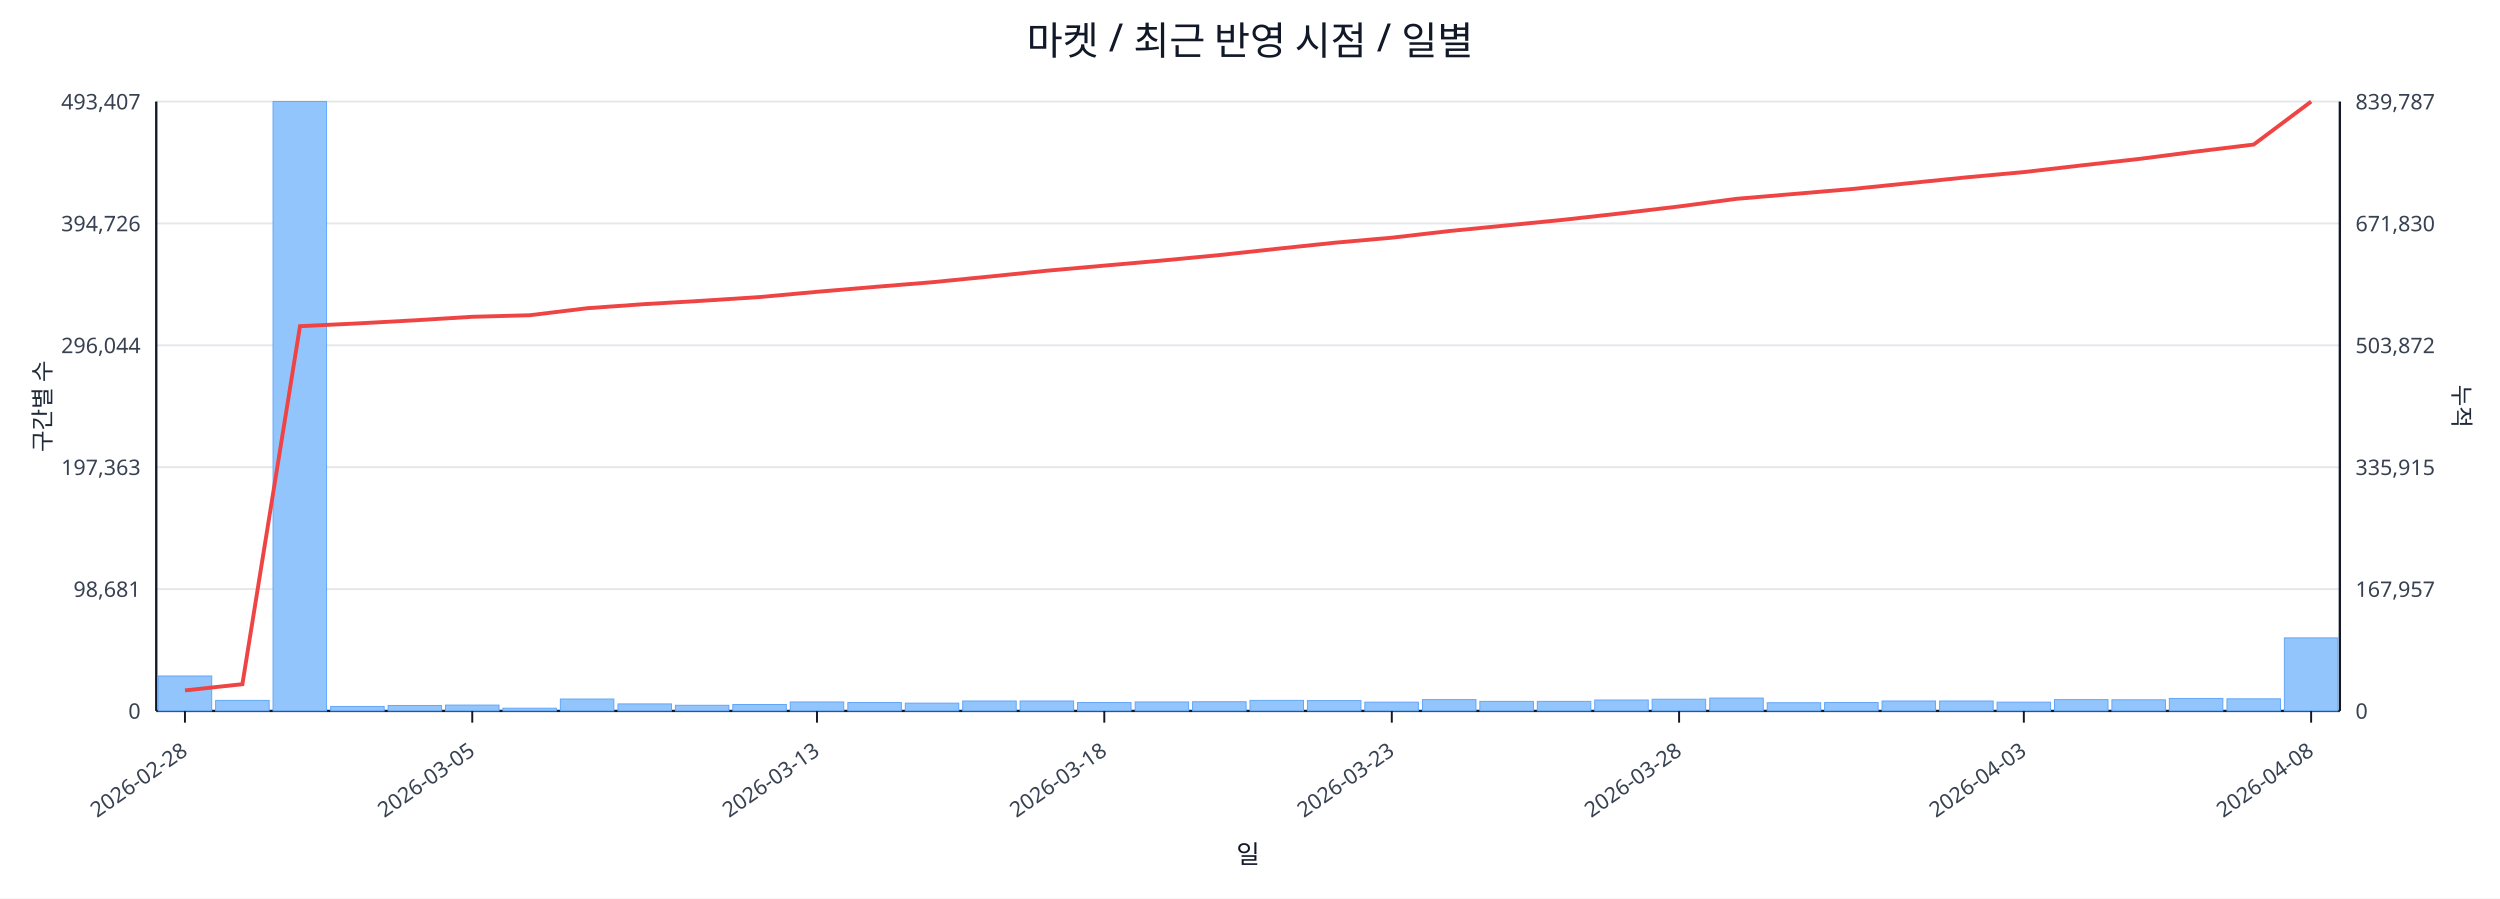
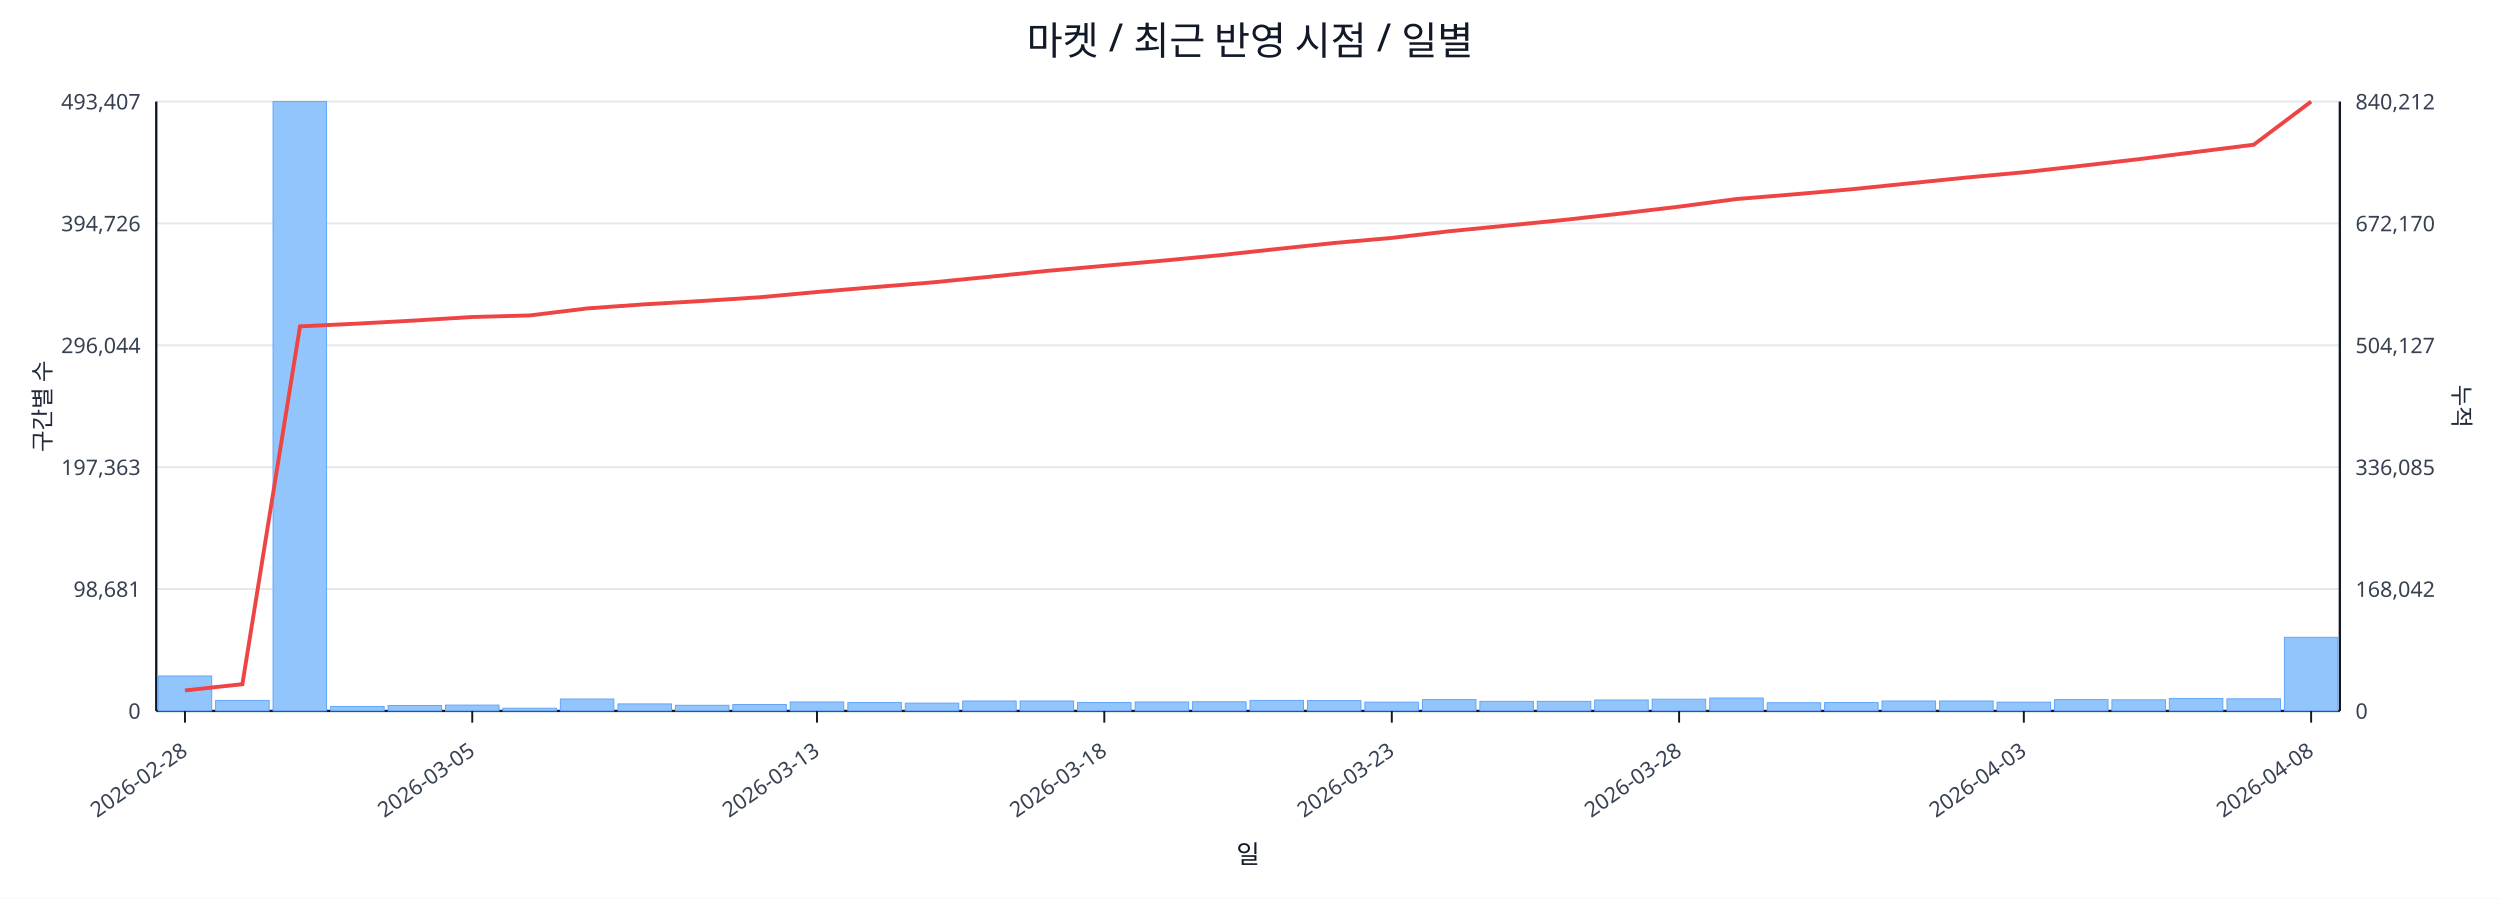
<svg xmlns="http://www.w3.org/2000/svg" width="1280" height="460" viewBox="0 0 1280 460">
  <rect x="0" y="0" width="100%" height="100%" fill="#ffffff" />
  <text x="640.0" y="28" font-size="20" text-anchor="middle" font-family="sans-serif" fill="#111827">마켓 / 최근 반영 시점 / 일별</text>
  <line x1="80.0" y1="52.0" x2="1198.0" y2="52.0" stroke="#e5e7eb" stroke-width="1" />
  <text x="72.0" y="56.0" font-size="11" text-anchor="end" font-family="sans-serif" fill="#374151">493,407</text>
-   <text x="1206.0" y="56.0" font-size="11" text-anchor="start" font-family="sans-serif" fill="#374151">839,787</text>
+   <text x="1206.0" y="56.0" font-size="11" text-anchor="start" font-family="sans-serif" fill="#374151">840,212</text>
  <line x1="80.0" y1="114.4" x2="1198.0" y2="114.4" stroke="#e5e7eb" stroke-width="1" />
  <text x="72.0" y="118.4" font-size="11" text-anchor="end" font-family="sans-serif" fill="#374151">394,726</text>
-   <text x="1206.0" y="118.4" font-size="11" text-anchor="start" font-family="sans-serif" fill="#374151">671,830</text>
+   <text x="1206.0" y="118.4" font-size="11" text-anchor="start" font-family="sans-serif" fill="#374151">672,170</text>
  <line x1="80.0" y1="176.8" x2="1198.0" y2="176.8" stroke="#e5e7eb" stroke-width="1" />
  <text x="72.0" y="180.8" font-size="11" text-anchor="end" font-family="sans-serif" fill="#374151">296,044</text>
-   <text x="1206.0" y="180.8" font-size="11" text-anchor="start" font-family="sans-serif" fill="#374151">503,872</text>
+   <text x="1206.0" y="180.8" font-size="11" text-anchor="start" font-family="sans-serif" fill="#374151">504,127</text>
  <line x1="80.0" y1="239.2" x2="1198.0" y2="239.2" stroke="#e5e7eb" stroke-width="1" />
  <text x="72.0" y="243.2" font-size="11" text-anchor="end" font-family="sans-serif" fill="#374151">197,363</text>
-   <text x="1206.0" y="243.2" font-size="11" text-anchor="start" font-family="sans-serif" fill="#374151">335,915</text>
+   <text x="1206.0" y="243.2" font-size="11" text-anchor="start" font-family="sans-serif" fill="#374151">336,085</text>
  <line x1="80.0" y1="301.6" x2="1198.0" y2="301.6" stroke="#e5e7eb" stroke-width="1" />
  <text x="72.0" y="305.6" font-size="11" text-anchor="end" font-family="sans-serif" fill="#374151">98,681</text>
-   <text x="1206.0" y="305.6" font-size="11" text-anchor="start" font-family="sans-serif" fill="#374151">167,957</text>
+   <text x="1206.0" y="305.6" font-size="11" text-anchor="start" font-family="sans-serif" fill="#374151">168,042</text>
  <line x1="80.0" y1="364.0" x2="1198.0" y2="364.0" stroke="#e5e7eb" stroke-width="1" />
  <text x="72.0" y="368.0" font-size="11" text-anchor="end" font-family="sans-serif" fill="#374151">0</text>
  <text x="1206.0" y="368.0" font-size="11" text-anchor="start" font-family="sans-serif" fill="#374151">0</text>
  <line x1="80.0" y1="364.0" x2="1198.0" y2="364.0" stroke="#111827" stroke-width="1.2" />
  <line x1="80.0" y1="52.0" x2="80.0" y2="364.0" stroke="#111827" stroke-width="1.2" />
  <line x1="1198.0" y1="52.0" x2="1198.0" y2="364.0" stroke="#111827" stroke-width="1.2" />
  <rect x="81.0" y="346.1" width="27.4" height="17.9" fill="#93c5fd" stroke="#60a5fa" stroke-width="0.5" />
  <rect x="110.4" y="358.6" width="27.4" height="5.4" fill="#93c5fd" stroke="#60a5fa" stroke-width="0.5" />
  <rect x="139.8" y="52.0" width="27.4" height="312.0" fill="#93c5fd" stroke="#60a5fa" stroke-width="0.5" />
  <rect x="169.3" y="361.7" width="27.4" height="2.3" fill="#93c5fd" stroke="#60a5fa" stroke-width="0.5" />
  <rect x="198.7" y="361.2" width="27.4" height="2.8" fill="#93c5fd" stroke="#60a5fa" stroke-width="0.5" />
  <rect x="228.1" y="361.0" width="27.4" height="3.0" fill="#93c5fd" stroke="#60a5fa" stroke-width="0.5" />
  <rect x="257.5" y="362.6" width="27.4" height="1.4" fill="#93c5fd" stroke="#60a5fa" stroke-width="0.5" />
  <rect x="286.9" y="357.9" width="27.4" height="6.1" fill="#93c5fd" stroke="#60a5fa" stroke-width="0.5" />
  <rect x="316.4" y="360.4" width="27.4" height="3.6" fill="#93c5fd" stroke="#60a5fa" stroke-width="0.5" />
  <rect x="345.8" y="361.1" width="27.4" height="2.9" fill="#93c5fd" stroke="#60a5fa" stroke-width="0.5" />
  <rect x="375.2" y="360.7" width="27.4" height="3.3" fill="#93c5fd" stroke="#60a5fa" stroke-width="0.5" />
  <rect x="404.6" y="359.4" width="27.4" height="4.6" fill="#93c5fd" stroke="#60a5fa" stroke-width="0.5" />
  <rect x="434.1" y="359.7" width="27.4" height="4.3" fill="#93c5fd" stroke="#60a5fa" stroke-width="0.5" />
  <rect x="463.5" y="360.0" width="27.4" height="4.0" fill="#93c5fd" stroke="#60a5fa" stroke-width="0.5" />
  <rect x="492.9" y="358.9" width="27.4" height="5.1" fill="#93c5fd" stroke="#60a5fa" stroke-width="0.5" />
  <rect x="522.3" y="358.9" width="27.4" height="5.1" fill="#93c5fd" stroke="#60a5fa" stroke-width="0.5" />
  <rect x="551.7" y="359.7" width="27.4" height="4.3" fill="#93c5fd" stroke="#60a5fa" stroke-width="0.5" />
  <rect x="581.2" y="359.4" width="27.4" height="4.6" fill="#93c5fd" stroke="#60a5fa" stroke-width="0.5" />
  <rect x="610.6" y="359.3" width="27.4" height="4.7" fill="#93c5fd" stroke="#60a5fa" stroke-width="0.5" />
  <rect x="640.0" y="358.6" width="27.4" height="5.4" fill="#93c5fd" stroke="#60a5fa" stroke-width="0.5" />
  <rect x="669.4" y="358.7" width="27.4" height="5.3" fill="#93c5fd" stroke="#60a5fa" stroke-width="0.5" />
  <rect x="698.8" y="359.5" width="27.4" height="4.5" fill="#93c5fd" stroke="#60a5fa" stroke-width="0.5" />
  <rect x="728.3" y="358.2" width="27.4" height="5.8" fill="#93c5fd" stroke="#60a5fa" stroke-width="0.5" />
  <rect x="757.7" y="359.1" width="27.4" height="4.9" fill="#93c5fd" stroke="#60a5fa" stroke-width="0.5" />
  <rect x="787.1" y="359.1" width="27.4" height="4.9" fill="#93c5fd" stroke="#60a5fa" stroke-width="0.5" />
  <rect x="816.5" y="358.4" width="27.4" height="5.6" fill="#93c5fd" stroke="#60a5fa" stroke-width="0.5" />
  <rect x="845.9" y="358.0" width="27.4" height="6.0" fill="#93c5fd" stroke="#60a5fa" stroke-width="0.5" />
  <rect x="875.4" y="357.4" width="27.4" height="6.6" fill="#93c5fd" stroke="#60a5fa" stroke-width="0.5" />
  <rect x="904.8" y="359.8" width="27.4" height="4.2" fill="#93c5fd" stroke="#60a5fa" stroke-width="0.5" />
  <rect x="934.2" y="359.7" width="27.4" height="4.3" fill="#93c5fd" stroke="#60a5fa" stroke-width="0.5" />
  <rect x="963.6" y="358.9" width="27.4" height="5.1" fill="#93c5fd" stroke="#60a5fa" stroke-width="0.5" />
  <rect x="993.1" y="358.9" width="27.4" height="5.1" fill="#93c5fd" stroke="#60a5fa" stroke-width="0.5" />
  <rect x="1022.5" y="359.5" width="27.4" height="4.5" fill="#93c5fd" stroke="#60a5fa" stroke-width="0.5" />
  <rect x="1051.9" y="358.2" width="27.4" height="5.8" fill="#93c5fd" stroke="#60a5fa" stroke-width="0.5" />
  <rect x="1081.3" y="358.3" width="27.4" height="5.7" fill="#93c5fd" stroke="#60a5fa" stroke-width="0.5" />
  <rect x="1110.7" y="357.6" width="27.4" height="6.4" fill="#93c5fd" stroke="#60a5fa" stroke-width="0.5" />
  <rect x="1140.2" y="357.8" width="27.4" height="6.2" fill="#93c5fd" stroke="#60a5fa" stroke-width="0.5" />
-   <rect x="1169.6" y="326.6" width="27.4" height="37.4" fill="#93c5fd" stroke="#60a5fa" stroke-width="0.5" />
-   <polyline fill="none" stroke="#ef4444" stroke-width="2" points="94.7,353.5 124.1,350.3 153.6,167.0 183.0,165.6 212.4,164.0 241.8,162.2 271.2,161.4 300.7,157.8 330.1,155.7 359.5,154.0 388.9,152.1 418.3,149.4 447.8,146.9 477.2,144.5 506.6,141.6 536.0,138.6 565.4,136.0 594.9,133.4 624.3,130.6 653.7,127.4 683.1,124.3 712.6,121.7 742.0,118.3 771.4,115.4 800.8,112.5 830.2,109.2 859.7,105.7 889.1,101.8 918.5,99.3 947.9,96.8 977.3,93.8 1006.8,90.8 1036.2,88.1 1065.6,84.7 1095.0,81.4 1124.4,77.6 1153.9,74.0 1183.3,52.0" />
+   <rect x="1169.6" y="326.3" width="27.4" height="37.7" fill="#93c5fd" stroke="#60a5fa" stroke-width="0.5" />
+   <polyline fill="none" stroke="#ef4444" stroke-width="2" points="94.7,353.5 124.1,350.3 153.6,167.1 183.0,165.7 212.4,164.1 241.8,162.3 271.2,161.5 300.7,157.9 330.1,155.8 359.5,154.1 388.9,152.2 418.3,149.5 447.8,147.0 477.2,144.6 506.6,141.7 536.0,138.7 565.4,136.1 594.9,133.5 624.3,130.7 653.7,127.5 683.1,124.4 712.6,121.8 742.0,118.4 771.4,115.5 800.8,112.6 830.2,109.3 859.7,105.8 889.1,101.9 918.5,99.5 947.9,96.9 977.3,93.9 1006.8,90.9 1036.2,88.2 1065.6,84.9 1095.0,81.5 1124.4,77.8 1153.9,74.1 1183.3,52.0" />
  <line x1="94.7" y1="364.0" x2="94.7" y2="370.0" stroke="#111827" stroke-width="1" />
  <text x="96.7" y="386.0" font-size="11" text-anchor="end" transform="rotate(-35 96.7 386.0)" font-family="sans-serif" fill="#374151">2026-02-28</text>
  <line x1="241.8" y1="364.0" x2="241.8" y2="370.0" stroke="#111827" stroke-width="1" />
  <text x="243.8" y="386.0" font-size="11" text-anchor="end" transform="rotate(-35 243.8 386.0)" font-family="sans-serif" fill="#374151">2026-03-05</text>
  <line x1="418.3" y1="364.0" x2="418.3" y2="370.0" stroke="#111827" stroke-width="1" />
  <text x="420.3" y="386.0" font-size="11" text-anchor="end" transform="rotate(-35 420.3 386.0)" font-family="sans-serif" fill="#374151">2026-03-13</text>
  <line x1="565.4" y1="364.0" x2="565.4" y2="370.0" stroke="#111827" stroke-width="1" />
  <text x="567.4" y="386.0" font-size="11" text-anchor="end" transform="rotate(-35 567.4 386.0)" font-family="sans-serif" fill="#374151">2026-03-18</text>
  <line x1="712.6" y1="364.0" x2="712.6" y2="370.0" stroke="#111827" stroke-width="1" />
  <text x="714.6" y="386.0" font-size="11" text-anchor="end" transform="rotate(-35 714.6 386.0)" font-family="sans-serif" fill="#374151">2026-03-23</text>
  <line x1="859.7" y1="364.0" x2="859.7" y2="370.0" stroke="#111827" stroke-width="1" />
  <text x="861.7" y="386.0" font-size="11" text-anchor="end" transform="rotate(-35 861.7 386.0)" font-family="sans-serif" fill="#374151">2026-03-28</text>
  <line x1="1036.2" y1="364.0" x2="1036.2" y2="370.0" stroke="#111827" stroke-width="1" />
  <text x="1038.2" y="386.0" font-size="11" text-anchor="end" transform="rotate(-35 1038.2 386.0)" font-family="sans-serif" fill="#374151">2026-04-03</text>
  <line x1="1183.3" y1="364.0" x2="1183.3" y2="370.0" stroke="#111827" stroke-width="1" />
  <text x="1185.3" y="386.0" font-size="11" text-anchor="end" transform="rotate(-35 1185.3 386.0)" font-family="sans-serif" fill="#374151">2026-04-08</text>
  <text x="26" y="208.0" font-size="12" transform="rotate(-90 26 208.0)" text-anchor="middle" font-family="sans-serif" fill="#1f2937">구간별 수</text>
  <text x="1256.0" y="208.0" font-size="12" transform="rotate(90 1256.0 208.0)" text-anchor="middle" font-family="sans-serif" fill="#1f2937">누적</text>
  <text x="639.0" y="442.0" font-size="13" text-anchor="middle" font-family="sans-serif" fill="#111827">일</text>
</svg>
